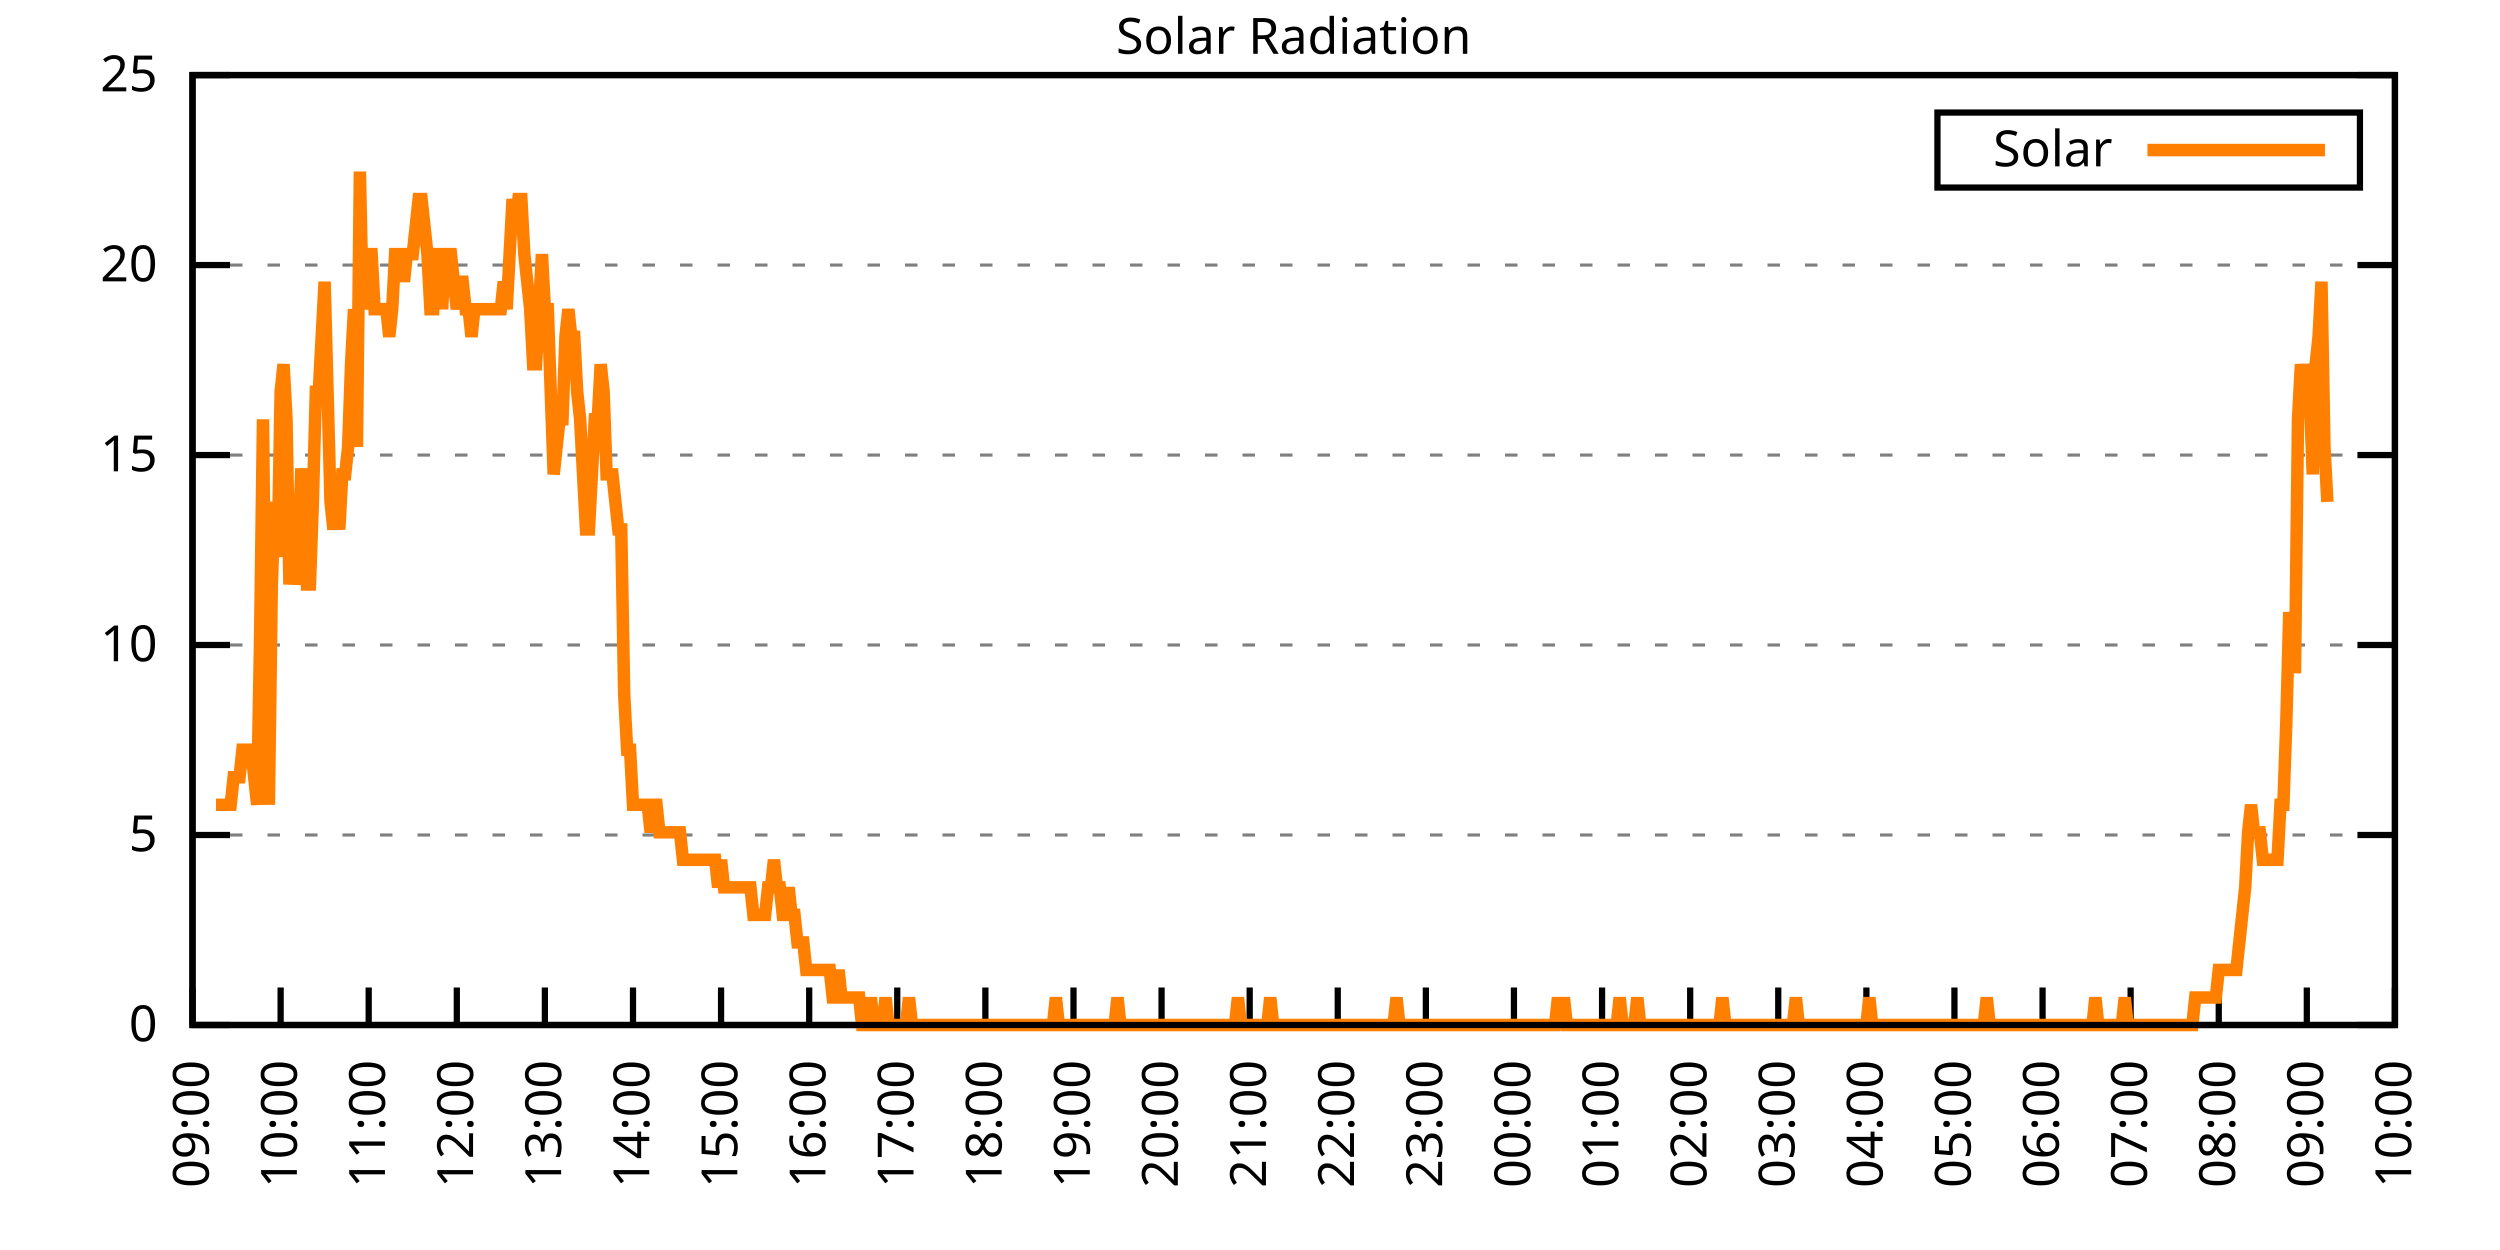
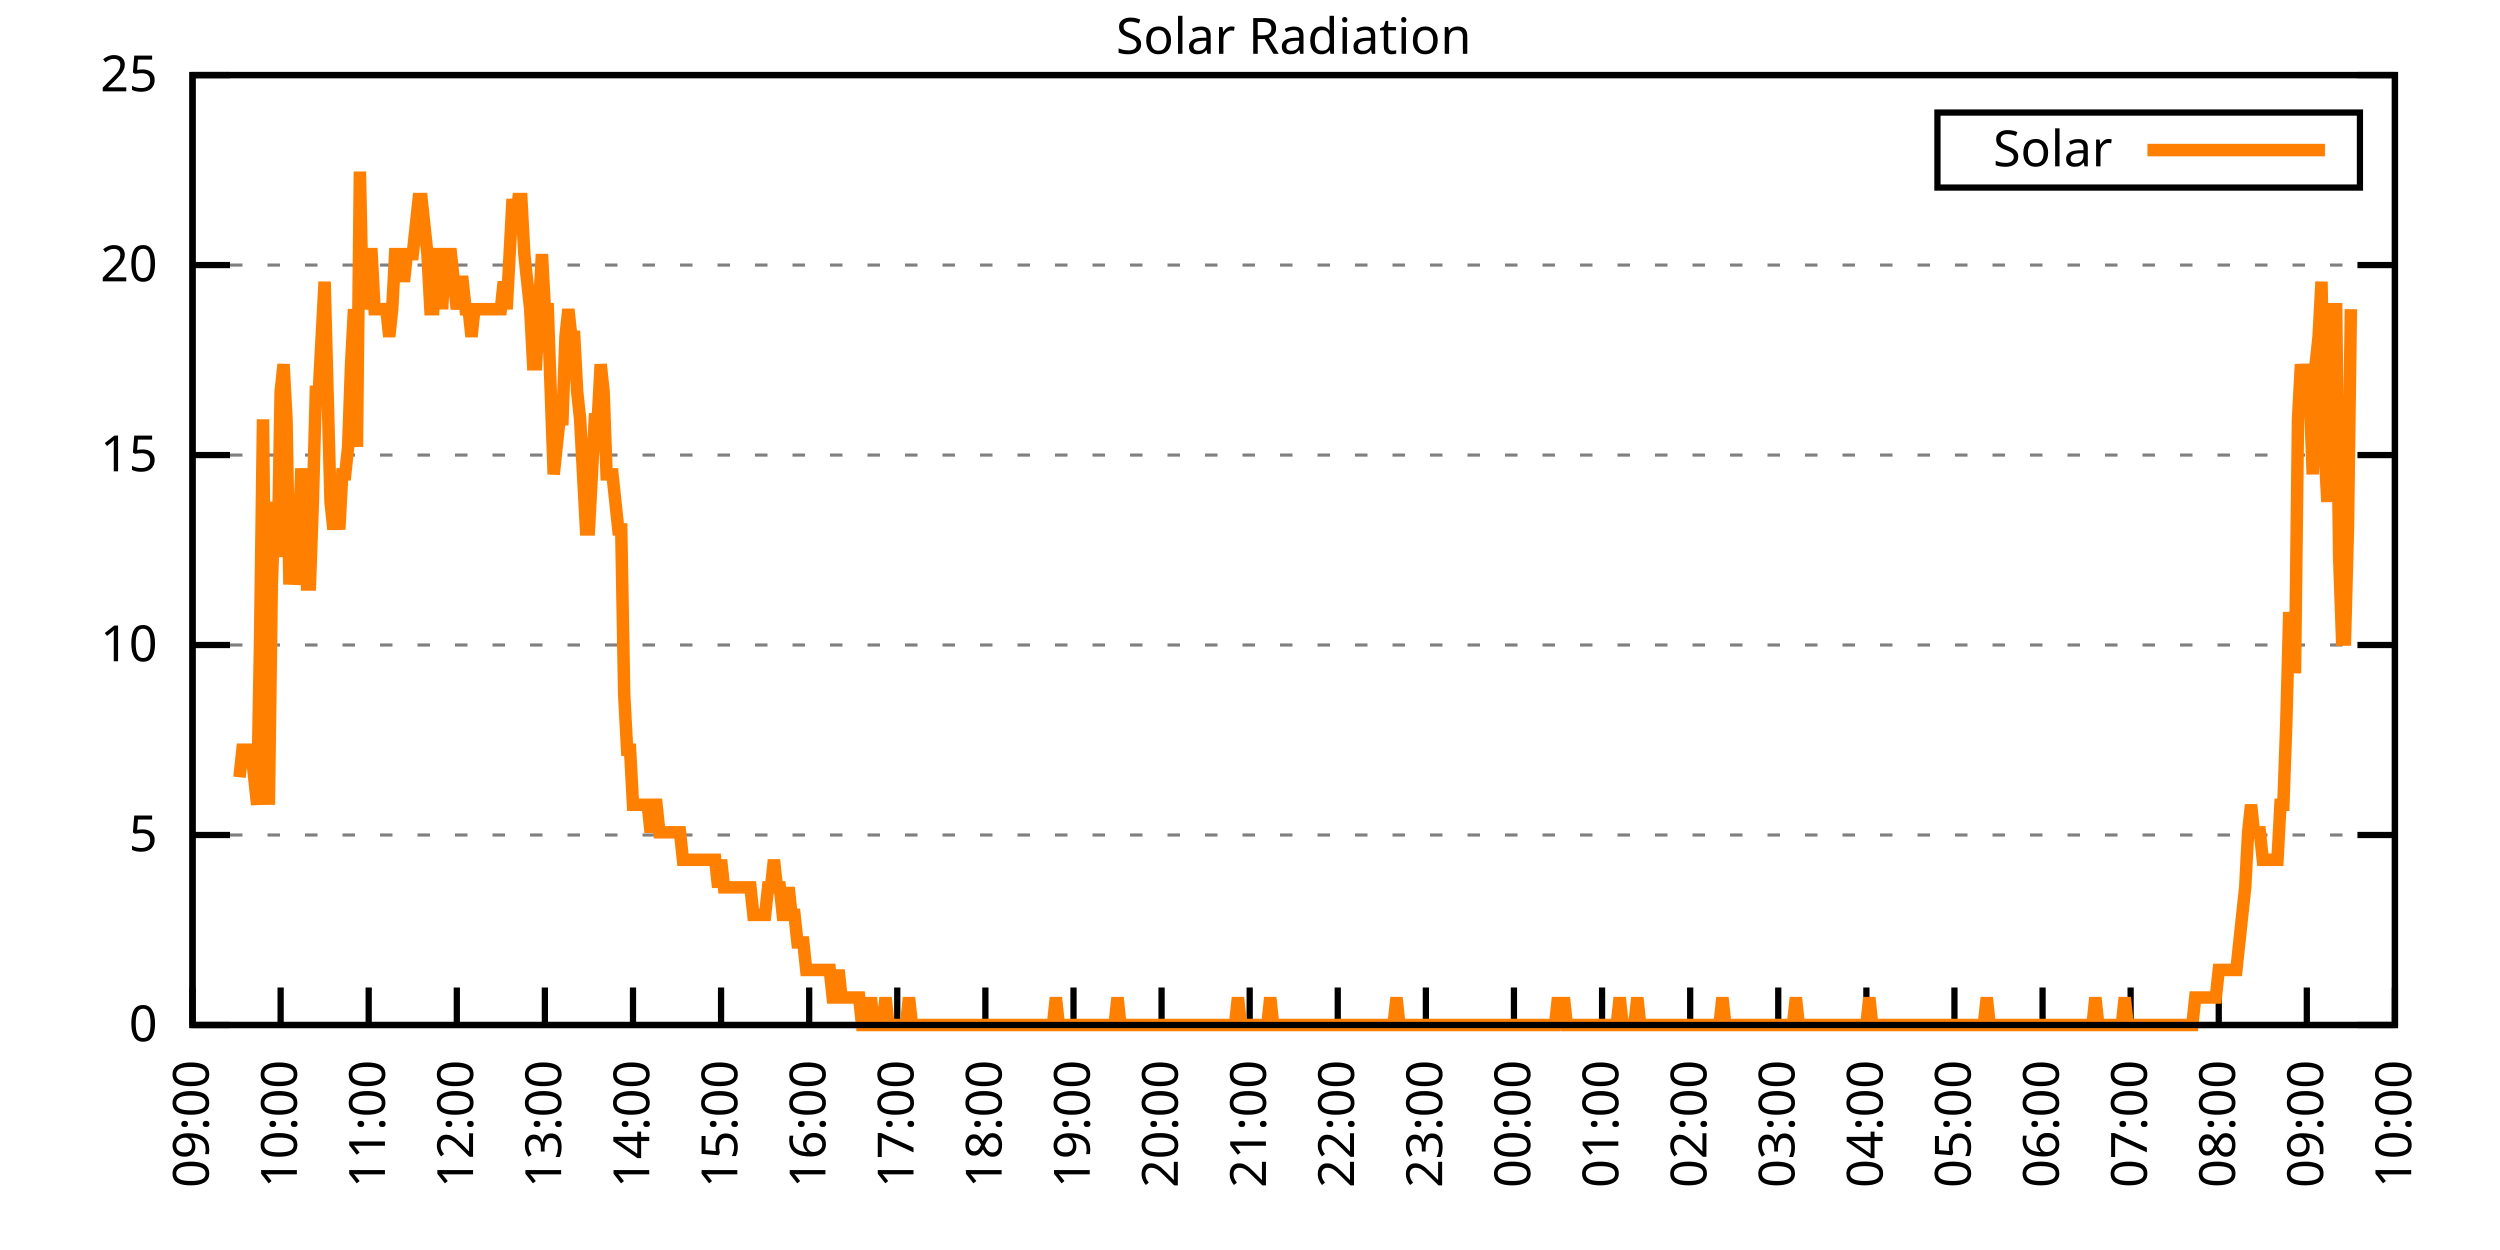
<svg xmlns="http://www.w3.org/2000/svg" xmlns:xlink="http://www.w3.org/1999/xlink" width="400" height="200" viewBox="0 0 400 200">
  <g id="gnuplot_canvas">
    <rect x="0" y="0" width="400" height="200" fill="none" />
    <defs>
      <circle id="gpDot" r="0.5" stroke-width="0.5" stroke="currentColor" />
      <path id="gpPt0" stroke-width="0.333" stroke="currentColor" d="M-1,0 h2 M0,-1 v2" />
      <path id="gpPt1" stroke-width="0.333" stroke="currentColor" d="M-1,-1 L1,1 M1,-1 L-1,1" />
      <path id="gpPt2" stroke-width="0.333" stroke="currentColor" d="M-1,0 L1,0 M0,-1 L0,1 M-1,-1 L1,1 M-1,1 L1,-1" />
      <rect id="gpPt3" stroke-width="0.333" stroke="currentColor" x="-1" y="-1" width="2" height="2" />
      <rect id="gpPt4" stroke-width="0.333" stroke="currentColor" fill="currentColor" x="-1" y="-1" width="2" height="2" />
      <circle id="gpPt5" stroke-width="0.333" stroke="currentColor" cx="0" cy="0" r="1" />
      <use xlink:href="#gpPt5" id="gpPt6" fill="currentColor" stroke="none" />
      <path id="gpPt7" stroke-width="0.333" stroke="currentColor" d="M0,-1.33 L-1.33,0.67 L1.33,0.67 z" />
      <use xlink:href="#gpPt7" id="gpPt8" fill="currentColor" stroke="none" />
      <use xlink:href="#gpPt7" id="gpPt9" stroke="currentColor" transform="rotate(180)" />
      <use xlink:href="#gpPt9" id="gpPt10" fill="currentColor" stroke="none" />
      <use xlink:href="#gpPt3" id="gpPt11" stroke="currentColor" transform="rotate(45)" />
      <use xlink:href="#gpPt11" id="gpPt12" fill="currentColor" stroke="none" />
      <path id="gpPt13" stroke-width="0.333" stroke="currentColor" d="M0,1.330 L1.265,0.411 L0.782,-1.067 L-0.782,-1.076 L-1.265,0.411 z" />
      <use xlink:href="#gpPt13" id="gpPt14" fill="currentColor" stroke="none" />
      <filter id="textbox" filterUnits="objectBoundingBox" x="0" y="0" height="1" width="1">
        <feFlood flood-color="white" flood-opacity="1" result="bgnd" />
        <feComposite in="SourceGraphic" in2="bgnd" operator="atop" />
      </filter>
      <filter id="greybox" filterUnits="objectBoundingBox" x="0" y="0" height="1" width="1">
        <feFlood flood-color="lightgrey" flood-opacity="1" result="grey" />
        <feComposite in="SourceGraphic" in2="grey" operator="atop" />
      </filter>
    </defs>
    <g fill="none" color="white" stroke="currentColor" stroke-width="1.00" stroke-linecap="butt" stroke-linejoin="miter">
</g>
    <g fill="none" color="black" stroke="currentColor" stroke-width="1.00" stroke-linecap="butt" stroke-linejoin="miter">
      <g stroke="none" shape-rendering="crispEdges">
        <polygon fill="rgb(255, 255, 255)" points="30.80,164.00 383.18,164.00 383.18,12.02 30.80,12.02 " />
      </g>
    </g>
    <g fill="none" color="black" stroke="currentColor" stroke-width="1.00" stroke-linecap="butt" stroke-linejoin="miter">
</g>
    <g fill="none" color="black" stroke="black" stroke-width="0.50" stroke-linecap="butt" stroke-linejoin="miter">
</g>
    <g fill="none" color="gray" stroke="currentColor" stroke-width="0.50" stroke-linecap="butt" stroke-linejoin="miter">
      <path stroke="gray" stroke-dasharray="2,4" class="gridline" d="M30.80,164.00 L383.19,164.00  " />
    </g>
    <g fill="none" color="gray" stroke="gray" stroke-width="1.00" stroke-linecap="butt" stroke-linejoin="miter">
</g>
    <g fill="none" color="black" stroke="currentColor" stroke-width="1.00" stroke-linecap="butt" stroke-linejoin="miter">
      <path stroke="black" d="M30.80,164.00 L36.80,164.00 M383.19,164.00 L377.19,164.00  " />
      <g transform="translate(25.20,166.60)" stroke="none" fill="black" font-family="Sans" font-size="8.00" text-anchor="end">
        <text>
          <tspan font-family="Sans"> 0</tspan>
        </text>
      </g>
    </g>
    <g fill="none" color="black" stroke="currentColor" stroke-width="1.00" stroke-linecap="butt" stroke-linejoin="miter">
</g>
    <g fill="none" color="black" stroke="black" stroke-width="0.50" stroke-linecap="butt" stroke-linejoin="miter">
</g>
    <g fill="none" color="gray" stroke="currentColor" stroke-width="0.50" stroke-linecap="butt" stroke-linejoin="miter">
      <path stroke="gray" stroke-dasharray="2,4" class="gridline" d="M30.80,133.60 L383.19,133.60  " />
    </g>
    <g fill="none" color="gray" stroke="gray" stroke-width="1.00" stroke-linecap="butt" stroke-linejoin="miter">
</g>
    <g fill="none" color="black" stroke="currentColor" stroke-width="1.00" stroke-linecap="butt" stroke-linejoin="miter">
      <path stroke="black" d="M30.80,133.60 L36.80,133.60 M383.19,133.60 L377.19,133.60  " />
      <g transform="translate(25.20,136.20)" stroke="none" fill="black" font-family="Sans" font-size="8.00" text-anchor="end">
        <text>
          <tspan font-family="Sans"> 5</tspan>
        </text>
      </g>
    </g>
    <g fill="none" color="black" stroke="currentColor" stroke-width="1.00" stroke-linecap="butt" stroke-linejoin="miter">
</g>
    <g fill="none" color="black" stroke="black" stroke-width="0.50" stroke-linecap="butt" stroke-linejoin="miter">
</g>
    <g fill="none" color="gray" stroke="currentColor" stroke-width="0.50" stroke-linecap="butt" stroke-linejoin="miter">
      <path stroke="gray" stroke-dasharray="2,4" class="gridline" d="M30.80,103.20 L383.19,103.20  " />
    </g>
    <g fill="none" color="gray" stroke="gray" stroke-width="1.00" stroke-linecap="butt" stroke-linejoin="miter">
</g>
    <g fill="none" color="black" stroke="currentColor" stroke-width="1.00" stroke-linecap="butt" stroke-linejoin="miter">
      <path stroke="black" d="M30.80,103.20 L36.80,103.20 M383.19,103.20 L377.19,103.20  " />
      <g transform="translate(25.20,105.80)" stroke="none" fill="black" font-family="Sans" font-size="8.00" text-anchor="end">
        <text>
          <tspan font-family="Sans"> 10</tspan>
        </text>
      </g>
    </g>
    <g fill="none" color="black" stroke="currentColor" stroke-width="1.00" stroke-linecap="butt" stroke-linejoin="miter">
</g>
    <g fill="none" color="black" stroke="black" stroke-width="0.50" stroke-linecap="butt" stroke-linejoin="miter">
</g>
    <g fill="none" color="gray" stroke="currentColor" stroke-width="0.50" stroke-linecap="butt" stroke-linejoin="miter">
      <path stroke="gray" stroke-dasharray="2,4" class="gridline" d="M30.80,72.81 L383.19,72.81  " />
    </g>
    <g fill="none" color="gray" stroke="gray" stroke-width="1.00" stroke-linecap="butt" stroke-linejoin="miter">
</g>
    <g fill="none" color="black" stroke="currentColor" stroke-width="1.00" stroke-linecap="butt" stroke-linejoin="miter">
      <path stroke="black" d="M30.80,72.81 L36.80,72.81 M383.19,72.81 L377.19,72.81  " />
      <g transform="translate(25.20,75.41)" stroke="none" fill="black" font-family="Sans" font-size="8.00" text-anchor="end">
        <text>
          <tspan font-family="Sans"> 15</tspan>
        </text>
      </g>
    </g>
    <g fill="none" color="black" stroke="currentColor" stroke-width="1.00" stroke-linecap="butt" stroke-linejoin="miter">
</g>
    <g fill="none" color="black" stroke="black" stroke-width="0.50" stroke-linecap="butt" stroke-linejoin="miter">
</g>
    <g fill="none" color="gray" stroke="currentColor" stroke-width="0.50" stroke-linecap="butt" stroke-linejoin="miter">
      <path stroke="gray" stroke-dasharray="2,4" class="gridline" d="M30.80,42.41 L383.19,42.41  " />
    </g>
    <g fill="none" color="gray" stroke="gray" stroke-width="1.00" stroke-linecap="butt" stroke-linejoin="miter">
</g>
    <g fill="none" color="black" stroke="currentColor" stroke-width="1.00" stroke-linecap="butt" stroke-linejoin="miter">
      <path stroke="black" d="M30.80,42.41 L36.80,42.41 M383.19,42.41 L377.19,42.41  " />
      <g transform="translate(25.20,45.01)" stroke="none" fill="black" font-family="Sans" font-size="8.00" text-anchor="end">
        <text>
          <tspan font-family="Sans"> 20</tspan>
        </text>
      </g>
    </g>
    <g fill="none" color="black" stroke="currentColor" stroke-width="1.00" stroke-linecap="butt" stroke-linejoin="miter">
</g>
    <g fill="none" color="black" stroke="black" stroke-width="0.50" stroke-linecap="butt" stroke-linejoin="miter">
</g>
    <g fill="none" color="gray" stroke="currentColor" stroke-width="0.50" stroke-linecap="butt" stroke-linejoin="miter">
      <path stroke="gray" stroke-dasharray="2,4" class="gridline" d="M30.80,12.01 L383.19,12.01  " />
    </g>
    <g fill="none" color="gray" stroke="gray" stroke-width="1.00" stroke-linecap="butt" stroke-linejoin="miter">
</g>
    <g fill="none" color="black" stroke="currentColor" stroke-width="1.00" stroke-linecap="butt" stroke-linejoin="miter">
      <path stroke="black" d="M30.80,12.01 L36.80,12.01 M383.19,12.01 L377.19,12.01  " />
      <g transform="translate(25.20,14.61)" stroke="none" fill="black" font-family="Sans" font-size="8.00" text-anchor="end">
        <text>
          <tspan font-family="Sans"> 25</tspan>
        </text>
      </g>
    </g>
    <g fill="none" color="black" stroke="currentColor" stroke-width="1.00" stroke-linecap="butt" stroke-linejoin="miter">
      <path stroke="black" d="M30.80,164.00 L30.80,158.00  " />
      <g transform="translate(33.40,169.60) rotate(270.00)" stroke="none" fill="black" font-family="Sans" font-size="8.00" text-anchor="end">
        <text>
          <tspan font-family="Sans">09:00</tspan>
        </text>
      </g>
    </g>
    <g fill="none" color="black" stroke="currentColor" stroke-width="1.00" stroke-linecap="butt" stroke-linejoin="miter">
      <path stroke="black" d="M44.90,164.00 L44.90,158.00  " />
      <g transform="translate(47.50,169.60) rotate(270.00)" stroke="none" fill="black" font-family="Sans" font-size="8.00" text-anchor="end">
        <text>
          <tspan font-family="Sans">10:00</tspan>
        </text>
      </g>
    </g>
    <g fill="none" color="black" stroke="currentColor" stroke-width="1.00" stroke-linecap="butt" stroke-linejoin="miter">
      <path stroke="black" d="M58.99,164.00 L58.99,158.00  " />
      <g transform="translate(61.59,169.60) rotate(270.00)" stroke="none" fill="black" font-family="Sans" font-size="8.00" text-anchor="end">
        <text>
          <tspan font-family="Sans">11:00</tspan>
        </text>
      </g>
    </g>
    <g fill="none" color="black" stroke="currentColor" stroke-width="1.00" stroke-linecap="butt" stroke-linejoin="miter">
      <path stroke="black" d="M73.09,164.00 L73.09,158.00  " />
      <g transform="translate(75.69,169.60) rotate(270.00)" stroke="none" fill="black" font-family="Sans" font-size="8.00" text-anchor="end">
        <text>
          <tspan font-family="Sans">12:00</tspan>
        </text>
      </g>
    </g>
    <g fill="none" color="black" stroke="currentColor" stroke-width="1.00" stroke-linecap="butt" stroke-linejoin="miter">
      <path stroke="black" d="M87.18,164.00 L87.18,158.00  " />
      <g transform="translate(89.78,169.60) rotate(270.00)" stroke="none" fill="black" font-family="Sans" font-size="8.00" text-anchor="end">
        <text>
          <tspan font-family="Sans">13:00</tspan>
        </text>
      </g>
    </g>
    <g fill="none" color="black" stroke="currentColor" stroke-width="1.00" stroke-linecap="butt" stroke-linejoin="miter">
      <path stroke="black" d="M101.28,164.00 L101.28,158.00  " />
      <g transform="translate(103.88,169.60) rotate(270.00)" stroke="none" fill="black" font-family="Sans" font-size="8.00" text-anchor="end">
        <text>
          <tspan font-family="Sans">14:00</tspan>
        </text>
      </g>
    </g>
    <g fill="none" color="black" stroke="currentColor" stroke-width="1.00" stroke-linecap="butt" stroke-linejoin="miter">
      <path stroke="black" d="M115.37,164.00 L115.37,158.00  " />
      <g transform="translate(117.97,169.60) rotate(270.00)" stroke="none" fill="black" font-family="Sans" font-size="8.00" text-anchor="end">
        <text>
          <tspan font-family="Sans">15:00</tspan>
        </text>
      </g>
    </g>
    <g fill="none" color="black" stroke="currentColor" stroke-width="1.00" stroke-linecap="butt" stroke-linejoin="miter">
      <path stroke="black" d="M129.47,164.00 L129.47,158.00  " />
      <g transform="translate(132.07,169.60) rotate(270.00)" stroke="none" fill="black" font-family="Sans" font-size="8.00" text-anchor="end">
        <text>
          <tspan font-family="Sans">16:00</tspan>
        </text>
      </g>
    </g>
    <g fill="none" color="black" stroke="currentColor" stroke-width="1.00" stroke-linecap="butt" stroke-linejoin="miter">
      <path stroke="black" d="M143.56,164.00 L143.56,158.00  " />
      <g transform="translate(146.16,169.60) rotate(270.00)" stroke="none" fill="black" font-family="Sans" font-size="8.00" text-anchor="end">
        <text>
          <tspan font-family="Sans">17:00</tspan>
        </text>
      </g>
    </g>
    <g fill="none" color="black" stroke="currentColor" stroke-width="1.00" stroke-linecap="butt" stroke-linejoin="miter">
      <path stroke="black" d="M157.66,164.00 L157.66,158.00  " />
      <g transform="translate(160.26,169.60) rotate(270.00)" stroke="none" fill="black" font-family="Sans" font-size="8.00" text-anchor="end">
        <text>
          <tspan font-family="Sans">18:00</tspan>
        </text>
      </g>
    </g>
    <g fill="none" color="black" stroke="currentColor" stroke-width="1.00" stroke-linecap="butt" stroke-linejoin="miter">
      <path stroke="black" d="M171.76,164.00 L171.76,158.00  " />
      <g transform="translate(174.36,169.60) rotate(270.00)" stroke="none" fill="black" font-family="Sans" font-size="8.00" text-anchor="end">
        <text>
          <tspan font-family="Sans">19:00</tspan>
        </text>
      </g>
    </g>
    <g fill="none" color="black" stroke="currentColor" stroke-width="1.00" stroke-linecap="butt" stroke-linejoin="miter">
      <path stroke="black" d="M185.85,164.00 L185.85,158.00  " />
      <g transform="translate(188.45,169.60) rotate(270.00)" stroke="none" fill="black" font-family="Sans" font-size="8.00" text-anchor="end">
        <text>
          <tspan font-family="Sans">20:00</tspan>
        </text>
      </g>
    </g>
    <g fill="none" color="black" stroke="currentColor" stroke-width="1.00" stroke-linecap="butt" stroke-linejoin="miter">
      <path stroke="black" d="M199.95,164.00 L199.95,158.00  " />
      <g transform="translate(202.55,169.60) rotate(270.00)" stroke="none" fill="black" font-family="Sans" font-size="8.00" text-anchor="end">
        <text>
          <tspan font-family="Sans">21:00</tspan>
        </text>
      </g>
    </g>
    <g fill="none" color="black" stroke="currentColor" stroke-width="1.00" stroke-linecap="butt" stroke-linejoin="miter">
      <path stroke="black" d="M214.04,164.00 L214.04,158.00  " />
      <g transform="translate(216.64,169.60) rotate(270.00)" stroke="none" fill="black" font-family="Sans" font-size="8.00" text-anchor="end">
        <text>
          <tspan font-family="Sans">22:00</tspan>
        </text>
      </g>
    </g>
    <g fill="none" color="black" stroke="currentColor" stroke-width="1.00" stroke-linecap="butt" stroke-linejoin="miter">
      <path stroke="black" d="M228.14,164.00 L228.14,158.00  " />
      <g transform="translate(230.74,169.60) rotate(270.00)" stroke="none" fill="black" font-family="Sans" font-size="8.00" text-anchor="end">
        <text>
          <tspan font-family="Sans">23:00</tspan>
        </text>
      </g>
    </g>
    <g fill="none" color="black" stroke="currentColor" stroke-width="1.00" stroke-linecap="butt" stroke-linejoin="miter">
      <path stroke="black" d="M242.23,164.00 L242.23,158.00  " />
      <g transform="translate(244.83,169.60) rotate(270.00)" stroke="none" fill="black" font-family="Sans" font-size="8.00" text-anchor="end">
        <text>
          <tspan font-family="Sans">00:00</tspan>
        </text>
      </g>
    </g>
    <g fill="none" color="black" stroke="currentColor" stroke-width="1.00" stroke-linecap="butt" stroke-linejoin="miter">
      <path stroke="black" d="M256.33,164.00 L256.33,158.00  " />
      <g transform="translate(258.93,169.60) rotate(270.00)" stroke="none" fill="black" font-family="Sans" font-size="8.00" text-anchor="end">
        <text>
          <tspan font-family="Sans">01:00</tspan>
        </text>
      </g>
    </g>
    <g fill="none" color="black" stroke="currentColor" stroke-width="1.00" stroke-linecap="butt" stroke-linejoin="miter">
      <path stroke="black" d="M270.43,164.00 L270.43,158.00  " />
      <g transform="translate(273.03,169.60) rotate(270.00)" stroke="none" fill="black" font-family="Sans" font-size="8.00" text-anchor="end">
        <text>
          <tspan font-family="Sans">02:00</tspan>
        </text>
      </g>
    </g>
    <g fill="none" color="black" stroke="currentColor" stroke-width="1.00" stroke-linecap="butt" stroke-linejoin="miter">
      <path stroke="black" d="M284.52,164.00 L284.52,158.00  " />
      <g transform="translate(287.12,169.60) rotate(270.00)" stroke="none" fill="black" font-family="Sans" font-size="8.00" text-anchor="end">
        <text>
          <tspan font-family="Sans">03:00</tspan>
        </text>
      </g>
    </g>
    <g fill="none" color="black" stroke="currentColor" stroke-width="1.00" stroke-linecap="butt" stroke-linejoin="miter">
      <path stroke="black" d="M298.62,164.00 L298.62,158.00  " />
      <g transform="translate(301.22,169.60) rotate(270.00)" stroke="none" fill="black" font-family="Sans" font-size="8.00" text-anchor="end">
        <text>
          <tspan font-family="Sans">04:00</tspan>
        </text>
      </g>
    </g>
    <g fill="none" color="black" stroke="currentColor" stroke-width="1.00" stroke-linecap="butt" stroke-linejoin="miter">
      <path stroke="black" d="M312.71,164.00 L312.71,158.00  " />
      <g transform="translate(315.31,169.60) rotate(270.00)" stroke="none" fill="black" font-family="Sans" font-size="8.00" text-anchor="end">
        <text>
          <tspan font-family="Sans">05:00</tspan>
        </text>
      </g>
    </g>
    <g fill="none" color="black" stroke="currentColor" stroke-width="1.00" stroke-linecap="butt" stroke-linejoin="miter">
      <path stroke="black" d="M326.81,164.00 L326.81,158.00  " />
      <g transform="translate(329.41,169.60) rotate(270.00)" stroke="none" fill="black" font-family="Sans" font-size="8.00" text-anchor="end">
        <text>
          <tspan font-family="Sans">06:00</tspan>
        </text>
      </g>
    </g>
    <g fill="none" color="black" stroke="currentColor" stroke-width="1.00" stroke-linecap="butt" stroke-linejoin="miter">
      <path stroke="black" d="M340.90,164.00 L340.90,158.00  " />
      <g transform="translate(343.50,169.60) rotate(270.00)" stroke="none" fill="black" font-family="Sans" font-size="8.00" text-anchor="end">
        <text>
          <tspan font-family="Sans">07:00</tspan>
        </text>
      </g>
    </g>
    <g fill="none" color="black" stroke="currentColor" stroke-width="1.00" stroke-linecap="butt" stroke-linejoin="miter">
      <path stroke="black" d="M355.00,164.00 L355.00,158.00  " />
      <g transform="translate(357.60,169.60) rotate(270.00)" stroke="none" fill="black" font-family="Sans" font-size="8.00" text-anchor="end">
        <text>
          <tspan font-family="Sans">08:00</tspan>
        </text>
      </g>
    </g>
    <g fill="none" color="black" stroke="currentColor" stroke-width="1.00" stroke-linecap="butt" stroke-linejoin="miter">
      <path stroke="black" d="M369.09,164.00 L369.09,158.00  " />
      <g transform="translate(371.69,169.60) rotate(270.00)" stroke="none" fill="black" font-family="Sans" font-size="8.00" text-anchor="end">
        <text>
          <tspan font-family="Sans">09:00</tspan>
        </text>
      </g>
    </g>
    <g fill="none" color="black" stroke="currentColor" stroke-width="1.00" stroke-linecap="butt" stroke-linejoin="miter">
      <path stroke="black" d="M383.19,164.00 L383.19,158.00  " />
      <g transform="translate(385.79,169.60) rotate(270.00)" stroke="none" fill="black" font-family="Sans" font-size="8.00" text-anchor="end">
        <text>
          <tspan font-family="Sans">10:00</tspan>
        </text>
      </g>
    </g>
    <g fill="none" color="black" stroke="currentColor" stroke-width="1.00" stroke-linecap="butt" stroke-linejoin="miter">
</g>
    <g fill="none" color="black" stroke="currentColor" stroke-width="1.00" stroke-linecap="butt" stroke-linejoin="miter">
      <path stroke="black" d="M30.80,12.01 L30.80,164.00 L383.19,164.00 L383.19,12.01 L30.80,12.01 Z  " />
    </g>
    <g fill="none" color="black" stroke="currentColor" stroke-width="1.00" stroke-linecap="butt" stroke-linejoin="miter">
</g>
    <g fill="none" color="black" stroke="currentColor" stroke-width="1.00" stroke-linecap="butt" stroke-linejoin="miter">
      <path stroke="black" d="M309.99,30.01 L309.99,18.01 L377.59,18.01 L377.59,30.01 L309.99,30.01 Z  " />
    </g>
    <g id="Solar_Radiation_plot_1">
      <g fill="none" color="white" stroke="black" stroke-width="2.00" stroke-linecap="butt" stroke-linejoin="miter">
</g>
      <g fill="none" color="black" stroke="currentColor" stroke-width="2.00" stroke-linecap="butt" stroke-linejoin="miter">
        <g transform="translate(337.99,26.61)" stroke="none" fill="black" font-family="Sans" font-size="8.00" text-anchor="end">
          <text>
            <tspan font-family="Sans">Solar</tspan>
          </text>
        </g>
      </g>
      <g fill="none" color="black" stroke="currentColor" stroke-width="2.00" stroke-linecap="butt" stroke-linejoin="miter">
-         <path stroke="rgb(255, 127,   0)" d="M343.59,24.01 L371.99,24.01 M34.56,128.76 L35.03,128.76 L35.50,128.76 L35.97,128.76 L36.44,128.76 L36.91,128.76   L37.38,124.36 L37.85,124.36 L38.32,124.36 L38.79,119.95 L39.26,119.95 L39.73,119.95 L40.20,119.95 L40.67,124.36   L41.14,128.76 L41.61,102.33 L42.08,67.09 L42.55,111.14 L43.02,128.76 L43.49,93.52 L43.96,80.31 L44.43,89.12   L44.90,62.69 L45.37,58.28 L45.84,67.09 L46.31,93.52 L46.78,84.71 L47.24,93.52 L47.71,89.12 L48.18,75.90   L48.65,75.90 L49.12,93.52 L49.59,93.52 L50.06,80.31 L50.53,62.69 L51.00,62.69 L51.47,53.88 L51.94,45.07   L52.41,62.69 L52.88,80.31 L53.35,84.71 L53.82,80.31 L54.29,84.71 L54.76,75.90 L55.23,75.90 L55.70,71.50   L56.17,58.28 L56.64,49.47 L57.11,71.50 L57.58,27.45 L58.05,49.47 L58.52,45.07 L58.99,40.66 L59.46,40.66   L59.93,49.47 L60.40,49.47 L60.87,49.47 L61.34,49.47 L61.81,49.47 L62.28,53.88 L62.75,49.47 L63.22,40.66   L63.69,40.66 L64.16,40.66 L64.63,45.07 L65.10,40.66 L65.57,40.66 L66.04,40.66 L66.51,36.26 L66.98,31.85   L67.45,31.85 L67.92,36.26 L68.39,40.66 L68.86,49.47 L69.33,49.47 L69.80,40.66 L70.27,40.66 L70.74,49.47   L71.21,40.66 L71.68,40.66 L72.15,40.66 L72.62,45.07 L73.09,49.47 L73.56,45.07 L74.03,45.07 L74.50,49.47   L74.97,49.47 L75.44,53.88 L75.91,49.47 L76.38,49.47 L76.85,49.47 L77.32,49.47 L77.79,49.47 L78.26,49.47   L78.73,49.47 L79.19,49.47 L79.66,49.47 L80.13,49.47 L80.60,45.07 L81.07,49.47 L81.54,40.66 L82.01,31.85   L82.48,36.26 L82.95,31.85 L83.42,31.85 L83.89,40.66 L84.36,45.07 L84.83,49.47 L85.30,58.28 L85.77,58.28   L86.24,49.47 L86.71,40.66 L87.18,49.47 L87.65,49.47 L88.12,62.69 L88.59,75.90 L89.06,71.50 L89.53,67.09   L90.00,67.09 L90.47,53.88 L90.94,49.47 L91.41,53.88 L91.88,53.88 L92.35,62.69 L92.82,67.09 L93.29,75.90   L93.76,84.71 L94.23,84.71 L94.70,75.90 L95.17,67.09 L95.64,67.09 L96.11,58.28 L96.58,62.69 L97.05,75.90   L97.52,75.90 L97.99,75.90 L98.46,80.31 L98.93,84.71 L99.40,84.71 L99.87,111.14 L100.34,119.95 L100.81,119.95   L101.28,128.76 L101.75,128.76 L102.22,128.76 L102.69,128.76 L103.16,128.76 L103.63,128.76 L104.10,133.17 L104.57,128.76   L105.04,128.76 L105.51,133.17 L105.98,133.17 L106.45,133.17 L106.92,133.17 L107.39,133.17 L107.86,133.17 L108.33,133.17   L108.80,133.17 L109.27,137.57 L109.74,137.57 L110.21,137.57 L110.68,137.57 L111.14,137.57 L111.61,137.57 L112.08,137.57   L112.55,137.57 L113.02,137.57 L113.49,137.57 L113.96,137.57 L114.43,137.57 L114.90,141.98 L115.37,137.57 L115.84,141.98   L116.31,141.98 L116.78,141.98 L117.25,141.98 L117.72,141.98 L118.19,141.98 L118.66,141.98 L119.13,141.98 L119.60,141.98   L120.07,141.98 L120.54,146.38 L121.01,146.38 L121.48,146.38 L121.95,146.38 L122.42,146.38 L122.89,141.98 L123.36,141.98   L123.83,137.57 L124.30,141.98 L124.77,141.98 L125.24,146.38 L125.71,146.38 L126.18,141.98 L126.65,146.38 L127.12,146.38   L127.59,150.79 L128.06,150.79 L128.53,150.79 L129.00,155.19 L129.47,155.19 L129.94,155.19 L130.41,155.19 L130.88,155.19   L131.35,155.19 L131.82,155.19 L132.29,155.19 L132.76,155.19 L133.23,159.60 L133.70,159.60 L134.17,155.19 L134.64,159.60   L135.11,159.60 L135.58,159.60 L136.05,159.60 L136.52,159.60 L136.99,159.60 L137.46,159.60 L137.93,164.00 L138.40,164.00   L138.87,164.00 L139.34,159.60 L139.81,164.00 L140.28,164.00 L140.75,164.00 L141.22,164.00 L141.69,159.60 L142.16,164.00   L142.63,164.00 L143.09,164.00 L143.56,164.00 L144.03,164.00 L144.50,164.00 L144.97,164.00 L145.44,159.60 L145.91,164.00   L146.38,164.00 L146.85,164.00 L147.32,164.00 L147.79,164.00 L148.26,164.00 L148.73,164.00 L149.20,164.00 L149.67,164.00   L150.14,164.00 L150.61,164.00 L151.08,164.00 L151.55,164.00 L152.02,164.00 L152.49,164.00 L152.96,164.00 L153.43,164.00   L153.90,164.00 L154.37,164.00 L154.84,164.00 L155.31,164.00 L155.78,164.00 L156.25,164.00 L156.72,164.00 L157.19,164.00   L157.66,164.00 L158.13,164.00 L158.60,164.00 L159.07,164.00 L159.54,164.00 L160.01,164.00 L160.48,164.00 L160.95,164.00   L161.42,164.00 L161.89,164.00 L162.36,164.00 L162.83,164.00 L163.30,164.00 L163.77,164.00 L164.24,164.00 L164.71,164.00   L165.18,164.00 L165.65,164.00 L166.12,164.00 L166.59,164.00 L167.06,164.00 L167.53,164.00 L168.00,164.00 L168.47,164.00   L168.94,159.60 L169.41,164.00 L169.88,164.00 L170.35,164.00 L170.82,164.00 L171.29,164.00 L171.76,164.00 L172.23,164.00   L172.70,164.00 L173.17,164.00 L173.64,164.00 L174.11,164.00 L174.58,164.00 L175.04,164.00 L175.51,164.00 L175.98,164.00   L176.45,164.00 L176.92,164.00 L177.39,164.00 L177.86,164.00 L178.33,164.00 L178.80,159.60 L179.27,164.00 L179.74,164.00   L180.21,164.00 L180.68,164.00 L181.15,164.00 L181.62,164.00 L182.09,164.00 L182.56,164.00 L183.03,164.00 L183.50,164.00   L183.97,164.00 L184.44,164.00 L184.91,164.00 L185.38,164.00 L185.85,164.00 L186.32,164.00 L186.79,164.00 L187.26,164.00   L187.73,164.00 L188.20,164.00 L188.67,164.00 L189.14,164.00 L189.61,164.00 L190.08,164.00 L190.55,164.00 L191.02,164.00   L191.49,164.00 L191.96,164.00 L192.43,164.00 L192.90,164.00 L193.37,164.00 L193.84,164.00 L194.31,164.00 L194.78,164.00   L195.25,164.00 L195.72,164.00 L196.19,164.00 L196.66,164.00 L197.13,164.00 L197.60,164.00 L198.07,159.60 L198.54,164.00   L199.01,164.00 L199.48,164.00 L199.95,164.00 L200.42,164.00 L200.89,164.00 L201.36,164.00 L201.83,164.00 L202.30,164.00   L202.77,164.00 L203.24,159.60 L203.71,164.00 L204.18,164.00 L204.65,164.00 L205.12,164.00 L205.59,164.00 L206.06,164.00   L206.53,164.00 L207.00,164.00 L207.46,164.00 L207.93,164.00 L208.40,164.00 L208.87,164.00 L209.34,164.00 L209.81,164.00   L210.28,164.00 L210.75,164.00 L211.22,164.00 L211.69,164.00 L212.16,164.00 L212.63,164.00 L213.10,164.00 L213.57,164.00   L214.04,164.00 L214.51,164.00 L214.98,164.00 L215.45,164.00 L215.92,164.00 L216.39,164.00 L216.86,164.00 L217.33,164.00   L217.80,164.00 L218.27,164.00 L218.74,164.00 L219.21,164.00 L219.68,164.00 L220.15,164.00 L220.62,164.00 L221.09,164.00   L221.56,164.00 L222.03,164.00 L222.50,164.00 L222.97,164.00 L223.44,159.60 L223.91,164.00 L224.38,164.00 L224.85,164.00   L225.32,164.00 L225.79,164.00 L226.26,164.00 L226.73,164.00 L227.20,164.00 L227.67,164.00 L228.14,164.00 L228.61,164.00   L229.08,164.00 L229.55,164.00 L230.02,164.00 L230.49,164.00 L230.96,164.00 L231.43,164.00 L231.90,164.00 L232.37,164.00   L232.84,164.00 L233.31,164.00 L233.78,164.00 L234.25,164.00 L234.72,164.00 L235.19,164.00 L235.66,164.00 L236.13,164.00   L236.60,164.00 L237.07,164.00 L237.54,164.00 L238.01,164.00 L238.48,164.00 L238.95,164.00 L239.41,164.00 L239.88,164.00   L240.35,164.00 L240.82,164.00 L241.29,164.00 L241.76,164.00 L242.23,164.00 L242.70,164.00 L243.17,164.00 L243.64,164.00   L244.11,164.00 L244.58,164.00 L245.05,164.00 L245.52,164.00 L245.99,164.00 L246.46,164.00 L246.93,164.00 L247.40,164.00   L247.87,164.00 L248.34,164.00 L248.81,164.00 L249.28,159.60 L249.75,164.00 L250.22,159.60 L250.69,164.00 L251.16,164.00   L251.63,164.00 L252.10,164.00 L252.57,164.00 L253.04,164.00 L253.51,164.00 L253.98,164.00 L254.45,164.00 L254.92,164.00   L255.39,164.00 L255.86,164.00 L256.33,164.00 L256.80,164.00 L257.27,164.00 L257.74,164.00 L258.21,164.00 L258.68,164.00   L259.15,159.60 L259.62,164.00 L260.09,164.00 L260.56,164.00 L261.03,164.00 L261.50,164.00 L261.97,159.60 L262.44,164.00   L262.91,164.00 L263.38,164.00 L263.85,164.00 L264.32,164.00 L264.79,164.00 L265.26,164.00 L265.73,164.00 L266.20,164.00   L266.67,164.00 L267.14,164.00 L267.61,164.00 L268.08,164.00 L268.55,164.00 L269.02,164.00 L269.49,164.00 L269.96,164.00   L270.43,164.00 L270.90,164.00 L271.36,164.00 L271.83,164.00 L272.30,164.00 L272.77,164.00 L273.24,164.00 L273.71,164.00   L274.18,164.00 L274.65,164.00 L275.12,164.00 L275.59,159.60 L276.06,164.00 L276.53,164.00 L277.00,164.00 L277.47,164.00   L277.94,164.00 L278.41,164.00 L278.88,164.00 L279.35,164.00 L279.82,164.00 L280.29,164.00 L280.76,164.00 L281.23,164.00   L281.70,164.00 L282.17,164.00 L282.64,164.00 L283.11,164.00 L283.58,164.00 L284.05,164.00 L284.52,164.00 L284.99,164.00   L285.46,164.00 L285.93,164.00 L286.40,164.00 L286.87,164.00 L287.34,159.60 L287.81,164.00 L288.28,164.00 L288.75,164.00   L289.22,164.00 L289.69,164.00 L290.16,164.00 L290.63,164.00 L291.10,164.00 L291.57,164.00 L292.04,164.00 L292.51,164.00   L292.98,164.00 L293.45,164.00 L293.92,164.00 L294.39,164.00 L294.86,164.00 L295.33,164.00 L295.80,164.00 L296.27,164.00   L296.74,164.00 L297.21,164.00 L297.68,164.00 L298.15,164.00 L298.62,164.00 L299.09,159.60 L299.56,164.00 L300.03,164.00   L300.50,164.00 L300.97,164.00 L301.44,164.00 L301.91,164.00 L302.38,164.00 L302.85,164.00 L303.31,164.00 L303.78,164.00   L304.25,164.00 L304.72,164.00 L305.19,164.00 L305.66,164.00 L306.13,164.00 L306.60,164.00 L307.07,164.00 L307.54,164.00   L308.01,164.00 L308.48,164.00 L308.95,164.00 L309.42,164.00 L309.89,164.00 L310.36,164.00 L310.83,164.00 L311.30,164.00   L311.77,164.00 L312.24,164.00 L312.71,164.00 L313.18,164.00 L313.65,164.00 L314.12,164.00 L314.59,164.00 L315.06,164.00   L315.53,164.00 L316.00,164.00 L316.47,164.00 L316.94,164.00 L317.41,164.00 L317.88,159.60 L318.35,164.00 L318.82,164.00   L319.29,164.00 L319.76,164.00 L320.23,164.00 L320.70,164.00 L321.17,164.00 L321.64,164.00 L322.11,164.00 L322.58,164.00   L323.05,164.00 L323.52,164.00 L323.99,164.00 L324.46,164.00 L324.93,164.00 L325.40,164.00 L325.87,164.00 L326.34,164.00   L326.81,164.00 L327.28,164.00 L327.75,164.00 L328.22,164.00 L328.69,164.00 L329.16,164.00 L329.63,164.00 L330.10,164.00   L330.57,164.00 L331.04,164.00 L331.51,164.00 L331.98,164.00 L332.45,164.00 L332.92,164.00 L333.39,164.00 L333.86,164.00   L334.33,164.00 L334.80,164.00 L335.26,159.60 L335.73,164.00 L336.20,164.00 L336.67,164.00 L337.14,164.00 L337.61,164.00   L338.08,164.00 L338.55,164.00 L339.02,164.00 L339.49,164.00 L339.96,159.60 L340.43,164.00 L340.90,164.00 L341.37,164.00   L341.84,164.00 L342.31,164.00 L342.78,164.00 L343.25,164.00 L343.72,164.00 L344.19,164.00 L344.66,164.00 L345.13,164.00   L345.60,164.00 L346.07,164.00 L346.54,164.00 L347.01,164.00 L347.48,164.00 L347.95,164.00 L348.42,164.00 L348.89,164.00   L349.36,164.00 L349.83,164.00 L350.30,164.00 L350.77,164.00 L351.24,159.60 L351.71,159.60 L352.18,159.60 L352.65,159.60   L353.12,159.60 L353.59,159.60 L354.06,159.60 L354.53,159.60 L355.00,155.19 L355.47,155.19 L355.94,155.19 L356.41,155.19   L356.88,155.19 L357.35,155.19 L357.82,155.19 L358.29,150.79 L358.76,146.38 L359.23,141.98 L359.70,133.17 L360.17,128.76   L360.64,133.17 L361.11,133.17 L361.58,133.17 L362.05,137.57 L362.52,137.57 L362.99,137.57 L363.46,137.57 L363.93,137.57   L364.40,137.57 L364.87,128.76 L365.34,128.76 L365.81,115.55 L366.28,97.93 L366.75,106.74 L367.21,106.74 L367.68,67.09   L368.15,58.28 L368.62,62.69 L369.09,58.28 L369.56,62.69 L370.03,75.90 L370.50,58.28 L370.97,53.88 L371.44,45.07   L371.91,71.50 L372.38,80.31  " />
+         <path stroke="rgb(255, 127,   0)" d="M343.59,24.01 L371.99,24.01 M38.32,124.36 L38.79,119.95 L39.26,119.95 L39.73,119.95 L40.20,119.95 L40.67,124.36   L41.14,128.76 L41.61,102.33 L42.08,67.09 L42.55,111.14 L43.02,128.76 L43.49,93.52 L43.96,80.31 L44.43,89.12   L44.90,62.69 L45.37,58.28 L45.84,67.09 L46.31,93.52 L46.78,84.71 L47.24,93.52 L47.71,89.12 L48.18,75.90   L48.65,75.90 L49.12,93.52 L49.59,93.52 L50.06,80.31 L50.53,62.69 L51.00,62.69 L51.47,53.88 L51.94,45.07   L52.41,62.69 L52.88,80.31 L53.35,84.71 L53.82,80.31 L54.29,84.71 L54.76,75.90 L55.23,75.90 L55.70,71.50   L56.17,58.28 L56.64,49.47 L57.11,71.50 L57.58,27.45 L58.05,49.47 L58.52,45.07 L58.99,40.66 L59.46,40.66   L59.93,49.47 L60.40,49.47 L60.87,49.47 L61.34,49.47 L61.81,49.47 L62.28,53.88 L62.75,49.47 L63.22,40.66   L63.69,40.66 L64.16,40.66 L64.63,45.07 L65.10,40.66 L65.57,40.66 L66.04,40.66 L66.51,36.26 L66.98,31.85   L67.45,31.85 L67.92,36.26 L68.39,40.66 L68.86,49.47 L69.33,49.47 L69.80,40.66 L70.27,40.66 L70.74,49.47   L71.21,40.66 L71.68,40.66 L72.15,40.66 L72.62,45.07 L73.09,49.47 L73.56,45.07 L74.03,45.07 L74.50,49.47   L74.97,49.47 L75.44,53.88 L75.91,49.47 L76.38,49.47 L76.85,49.47 L77.32,49.47 L77.79,49.47 L78.26,49.47   L78.73,49.47 L79.19,49.47 L79.66,49.47 L80.13,49.47 L80.60,45.07 L81.07,49.47 L81.54,40.66 L82.01,31.85   L82.48,36.26 L82.95,31.85 L83.42,31.85 L83.89,40.66 L84.36,45.07 L84.83,49.47 L85.30,58.28 L85.77,58.28   L86.24,49.47 L86.71,40.66 L87.18,49.47 L87.65,49.47 L88.12,62.69 L88.59,75.90 L89.06,71.50 L89.53,67.09   L90.00,67.09 L90.47,53.88 L90.94,49.47 L91.41,53.88 L91.88,53.88 L92.35,62.69 L92.82,67.09 L93.29,75.90   L93.76,84.71 L94.23,84.71 L94.70,75.90 L95.17,67.09 L95.64,67.09 L96.11,58.28 L96.58,62.69 L97.05,75.90   L97.52,75.90 L97.99,75.90 L98.46,80.31 L98.93,84.71 L99.40,84.71 L99.87,111.14 L100.34,119.95 L100.81,119.95   L101.28,128.76 L101.75,128.76 L102.22,128.76 L102.69,128.76 L103.16,128.76 L103.63,128.76 L104.10,133.17 L104.57,128.76   L105.04,128.76 L105.51,133.17 L105.98,133.17 L106.45,133.17 L106.92,133.17 L107.39,133.17 L107.86,133.17 L108.33,133.17   L108.80,133.17 L109.27,137.57 L109.74,137.57 L110.21,137.57 L110.68,137.57 L111.14,137.57 L111.61,137.57 L112.08,137.57   L112.55,137.57 L113.02,137.57 L113.49,137.57 L113.96,137.57 L114.43,137.57 L114.90,141.98 L115.37,137.57 L115.84,141.98   L116.31,141.98 L116.78,141.98 L117.25,141.98 L117.72,141.98 L118.19,141.98 L118.66,141.98 L119.13,141.98 L119.60,141.98   L120.07,141.98 L120.54,146.38 L121.01,146.38 L121.48,146.38 L121.95,146.38 L122.42,146.38 L122.89,141.98 L123.36,141.98   L123.83,137.57 L124.30,141.98 L124.77,141.98 L125.24,146.38 L125.71,146.38 L126.18,141.98 L126.65,146.38 L127.12,146.38   L127.59,150.79 L128.06,150.79 L128.53,150.79 L129.00,155.19 L129.47,155.19 L129.94,155.19 L130.41,155.19 L130.88,155.19   L131.35,155.19 L131.82,155.19 L132.29,155.19 L132.76,155.19 L133.23,159.60 L133.70,159.60 L134.17,155.19 L134.64,159.60   L135.11,159.60 L135.58,159.60 L136.05,159.60 L136.52,159.60 L136.99,159.60 L137.46,159.60 L137.93,164.00 L138.40,164.00   L138.87,164.00 L139.34,159.60 L139.81,164.00 L140.28,164.00 L140.75,164.00 L141.22,164.00 L141.69,159.60 L142.16,164.00   L142.63,164.00 L143.09,164.00 L143.56,164.00 L144.03,164.00 L144.50,164.00 L144.97,164.00 L145.44,159.60 L145.91,164.00   L146.38,164.00 L146.85,164.00 L147.32,164.00 L147.79,164.00 L148.26,164.00 L148.73,164.00 L149.20,164.00 L149.67,164.00   L150.14,164.00 L150.61,164.00 L151.08,164.00 L151.55,164.00 L152.02,164.00 L152.49,164.00 L152.96,164.00 L153.43,164.00   L153.90,164.00 L154.37,164.00 L154.84,164.00 L155.31,164.00 L155.78,164.00 L156.25,164.00 L156.72,164.00 L157.19,164.00   L157.66,164.00 L158.13,164.00 L158.60,164.00 L159.07,164.00 L159.54,164.00 L160.01,164.00 L160.48,164.00 L160.95,164.00   L161.42,164.00 L161.89,164.00 L162.36,164.00 L162.83,164.00 L163.30,164.00 L163.77,164.00 L164.24,164.00 L164.71,164.00   L165.18,164.00 L165.65,164.00 L166.12,164.00 L166.59,164.00 L167.06,164.00 L167.53,164.00 L168.00,164.00 L168.47,164.00   L168.94,159.60 L169.41,164.00 L169.88,164.00 L170.35,164.00 L170.82,164.00 L171.29,164.00 L171.76,164.00 L172.23,164.00   L172.70,164.00 L173.17,164.00 L173.64,164.00 L174.11,164.00 L174.58,164.00 L175.04,164.00 L175.51,164.00 L175.98,164.00   L176.45,164.00 L176.92,164.00 L177.39,164.00 L177.86,164.00 L178.33,164.00 L178.80,159.60 L179.27,164.00 L179.74,164.00   L180.21,164.00 L180.68,164.00 L181.15,164.00 L181.62,164.00 L182.09,164.00 L182.56,164.00 L183.03,164.00 L183.50,164.00   L183.97,164.00 L184.44,164.00 L184.91,164.00 L185.38,164.00 L185.85,164.00 L186.32,164.00 L186.79,164.00 L187.26,164.00   L187.73,164.00 L188.20,164.00 L188.67,164.00 L189.14,164.00 L189.61,164.00 L190.08,164.00 L190.55,164.00 L191.02,164.00   L191.49,164.00 L191.96,164.00 L192.43,164.00 L192.90,164.00 L193.37,164.00 L193.84,164.00 L194.31,164.00 L194.78,164.00   L195.25,164.00 L195.72,164.00 L196.19,164.00 L196.66,164.00 L197.13,164.00 L197.60,164.00 L198.07,159.60 L198.54,164.00   L199.01,164.00 L199.48,164.00 L199.95,164.00 L200.42,164.00 L200.89,164.00 L201.36,164.00 L201.83,164.00 L202.30,164.00   L202.77,164.00 L203.24,159.60 L203.71,164.00 L204.18,164.00 L204.65,164.00 L205.12,164.00 L205.59,164.00 L206.06,164.00   L206.53,164.00 L207.00,164.00 L207.46,164.00 L207.93,164.00 L208.40,164.00 L208.87,164.00 L209.34,164.00 L209.81,164.00   L210.28,164.00 L210.75,164.00 L211.22,164.00 L211.69,164.00 L212.16,164.00 L212.63,164.00 L213.10,164.00 L213.57,164.00   L214.04,164.00 L214.51,164.00 L214.98,164.00 L215.45,164.00 L215.92,164.00 L216.39,164.00 L216.86,164.00 L217.33,164.00   L217.80,164.00 L218.27,164.00 L218.74,164.00 L219.21,164.00 L219.68,164.00 L220.15,164.00 L220.62,164.00 L221.09,164.00   L221.56,164.00 L222.03,164.00 L222.50,164.00 L222.97,164.00 L223.44,159.60 L223.91,164.00 L224.38,164.00 L224.85,164.00   L225.32,164.00 L225.79,164.00 L226.26,164.00 L226.73,164.00 L227.20,164.00 L227.67,164.00 L228.14,164.00 L228.61,164.00   L229.08,164.00 L229.55,164.00 L230.02,164.00 L230.49,164.00 L230.96,164.00 L231.43,164.00 L231.90,164.00 L232.37,164.00   L232.84,164.00 L233.31,164.00 L233.78,164.00 L234.25,164.00 L234.72,164.00 L235.19,164.00 L235.66,164.00 L236.13,164.00   L236.60,164.00 L237.07,164.00 L237.54,164.00 L238.01,164.00 L238.48,164.00 L238.95,164.00 L239.41,164.00 L239.88,164.00   L240.35,164.00 L240.82,164.00 L241.29,164.00 L241.76,164.00 L242.23,164.00 L242.70,164.00 L243.17,164.00 L243.64,164.00   L244.11,164.00 L244.58,164.00 L245.05,164.00 L245.52,164.00 L245.99,164.00 L246.46,164.00 L246.93,164.00 L247.40,164.00   L247.87,164.00 L248.34,164.00 L248.81,164.00 L249.28,159.60 L249.75,164.00 L250.22,159.60 L250.69,164.00 L251.16,164.00   L251.63,164.00 L252.10,164.00 L252.57,164.00 L253.04,164.00 L253.51,164.00 L253.98,164.00 L254.45,164.00 L254.92,164.00   L255.39,164.00 L255.86,164.00 L256.33,164.00 L256.80,164.00 L257.27,164.00 L257.74,164.00 L258.21,164.00 L258.68,164.00   L259.15,159.60 L259.62,164.00 L260.09,164.00 L260.56,164.00 L261.03,164.00 L261.50,164.00 L261.97,159.60 L262.44,164.00   L262.91,164.00 L263.38,164.00 L263.85,164.00 L264.32,164.00 L264.79,164.00 L265.26,164.00 L265.73,164.00 L266.20,164.00   L266.67,164.00 L267.14,164.00 L267.61,164.00 L268.08,164.00 L268.55,164.00 L269.02,164.00 L269.49,164.00 L269.96,164.00   L270.43,164.00 L270.90,164.00 L271.36,164.00 L271.83,164.00 L272.30,164.00 L272.77,164.00 L273.24,164.00 L273.71,164.00   L274.18,164.00 L274.65,164.00 L275.12,164.00 L275.59,159.60 L276.06,164.00 L276.53,164.00 L277.00,164.00 L277.47,164.00   L277.94,164.00 L278.41,164.00 L278.88,164.00 L279.35,164.00 L279.82,164.00 L280.29,164.00 L280.76,164.00 L281.23,164.00   L281.70,164.00 L282.17,164.00 L282.64,164.00 L283.11,164.00 L283.58,164.00 L284.05,164.00 L284.52,164.00 L284.99,164.00   L285.46,164.00 L285.93,164.00 L286.40,164.00 L286.87,164.00 L287.34,159.60 L287.81,164.00 L288.28,164.00 L288.75,164.00   L289.22,164.00 L289.69,164.00 L290.16,164.00 L290.63,164.00 L291.10,164.00 L291.57,164.00 L292.04,164.00 L292.51,164.00   L292.98,164.00 L293.45,164.00 L293.92,164.00 L294.39,164.00 L294.86,164.00 L295.33,164.00 L295.80,164.00 L296.27,164.00   L296.74,164.00 L297.21,164.00 L297.68,164.00 L298.15,164.00 L298.62,164.00 L299.09,159.60 L299.56,164.00 L300.03,164.00   L300.50,164.00 L300.97,164.00 L301.44,164.00 L301.91,164.00 L302.38,164.00 L302.85,164.00 L303.31,164.00 L303.78,164.00   L304.25,164.00 L304.72,164.00 L305.19,164.00 L305.66,164.00 L306.13,164.00 L306.60,164.00 L307.07,164.00 L307.54,164.00   L308.01,164.00 L308.48,164.00 L308.95,164.00 L309.42,164.00 L309.89,164.00 L310.36,164.00 L310.83,164.00 L311.30,164.00   L311.77,164.00 L312.24,164.00 L312.71,164.00 L313.18,164.00 L313.65,164.00 L314.12,164.00 L314.59,164.00 L315.06,164.00   L315.53,164.00 L316.00,164.00 L316.47,164.00 L316.94,164.00 L317.41,164.00 L317.88,159.60 L318.35,164.00 L318.82,164.00   L319.29,164.00 L319.76,164.00 L320.23,164.00 L320.70,164.00 L321.17,164.00 L321.64,164.00 L322.11,164.00 L322.58,164.00   L323.05,164.00 L323.52,164.00 L323.99,164.00 L324.46,164.00 L324.93,164.00 L325.40,164.00 L325.87,164.00 L326.34,164.00   L326.81,164.00 L327.28,164.00 L327.75,164.00 L328.22,164.00 L328.69,164.00 L329.16,164.00 L329.63,164.00 L330.10,164.00   L330.57,164.00 L331.04,164.00 L331.51,164.00 L331.98,164.00 L332.45,164.00 L332.92,164.00 L333.39,164.00 L333.86,164.00   L334.33,164.00 L334.80,164.00 L335.26,159.60 L335.73,164.00 L336.20,164.00 L336.67,164.00 L337.14,164.00 L337.61,164.00   L338.08,164.00 L338.55,164.00 L339.02,164.00 L339.49,164.00 L339.96,159.60 L340.43,164.00 L340.90,164.00 L341.37,164.00   L341.84,164.00 L342.31,164.00 L342.78,164.00 L343.25,164.00 L343.72,164.00 L344.19,164.00 L344.66,164.00 L345.13,164.00   L345.60,164.00 L346.07,164.00 L346.54,164.00 L347.01,164.00 L347.48,164.00 L347.95,164.00 L348.42,164.00 L348.89,164.00   L349.36,164.00 L349.83,164.00 L350.30,164.00 L350.77,164.00 L351.24,159.60 L351.71,159.60 L352.18,159.60 L352.65,159.60   L353.12,159.60 L353.59,159.60 L354.06,159.60 L354.53,159.60 L355.00,155.19 L355.47,155.19 L355.94,155.19 L356.41,155.19   L356.88,155.19 L357.35,155.19 L357.82,155.19 L358.29,150.79 L358.76,146.38 L359.23,141.98 L359.70,133.17 L360.17,128.76   L360.64,133.17 L361.11,133.17 L361.58,133.17 L362.05,137.57 L362.52,137.57 L362.99,137.57 L363.46,137.57 L363.93,137.57   L364.40,137.57 L364.87,128.76 L365.34,128.76 L365.81,115.55 L366.28,97.93 L366.75,106.74 L367.21,106.74 L367.68,67.09   L368.15,58.28 L368.62,62.69 L369.09,58.28 L369.56,62.69 L370.03,75.90 L370.50,58.28 L370.97,53.88 L371.44,45.07   L371.91,71.50 L372.38,80.31 L372.85,62.69 L373.32,49.47 L373.79,49.47 L374.26,89.12 L374.73,102.33 L375.20,102.33   L375.67,84.71 L376.14,49.47  " />
      </g>
    </g>
    <g fill="none" color="black" stroke="currentColor" stroke-width="2.00" stroke-linecap="butt" stroke-linejoin="miter">
</g>
    <g fill="none" color="black" stroke="black" stroke-width="1.00" stroke-linecap="butt" stroke-linejoin="miter">
</g>
    <g fill="none" color="black" stroke="currentColor" stroke-width="1.00" stroke-linecap="butt" stroke-linejoin="miter">
      <path stroke="black" d="M30.80,12.01 L30.80,164.00 L383.19,164.00 L383.19,12.01 L30.80,12.01 Z  " />
      <g transform="translate(6.80,88.01) rotate(270.00)" stroke="none" fill="black" font-family="Sans" font-size="8.00" text-anchor="middle">
        <text />
      </g>
    </g>
    <g fill="none" color="black" stroke="currentColor" stroke-width="1.00" stroke-linecap="butt" stroke-linejoin="miter">
</g>
    <g fill="none" color="black" stroke="currentColor" stroke-width="1.00" stroke-linecap="butt" stroke-linejoin="miter">
      <g transform="translate(206.99,8.61)" stroke="none" fill="black" font-family="Sans" font-size="8.00" text-anchor="middle">
        <text>
          <tspan font-family="Sans">Solar Radiation</tspan>
        </text>
      </g>
    </g>
    <g fill="none" color="black" stroke="currentColor" stroke-width="1.00" stroke-linecap="butt" stroke-linejoin="miter">
</g>
  </g>
</svg>
